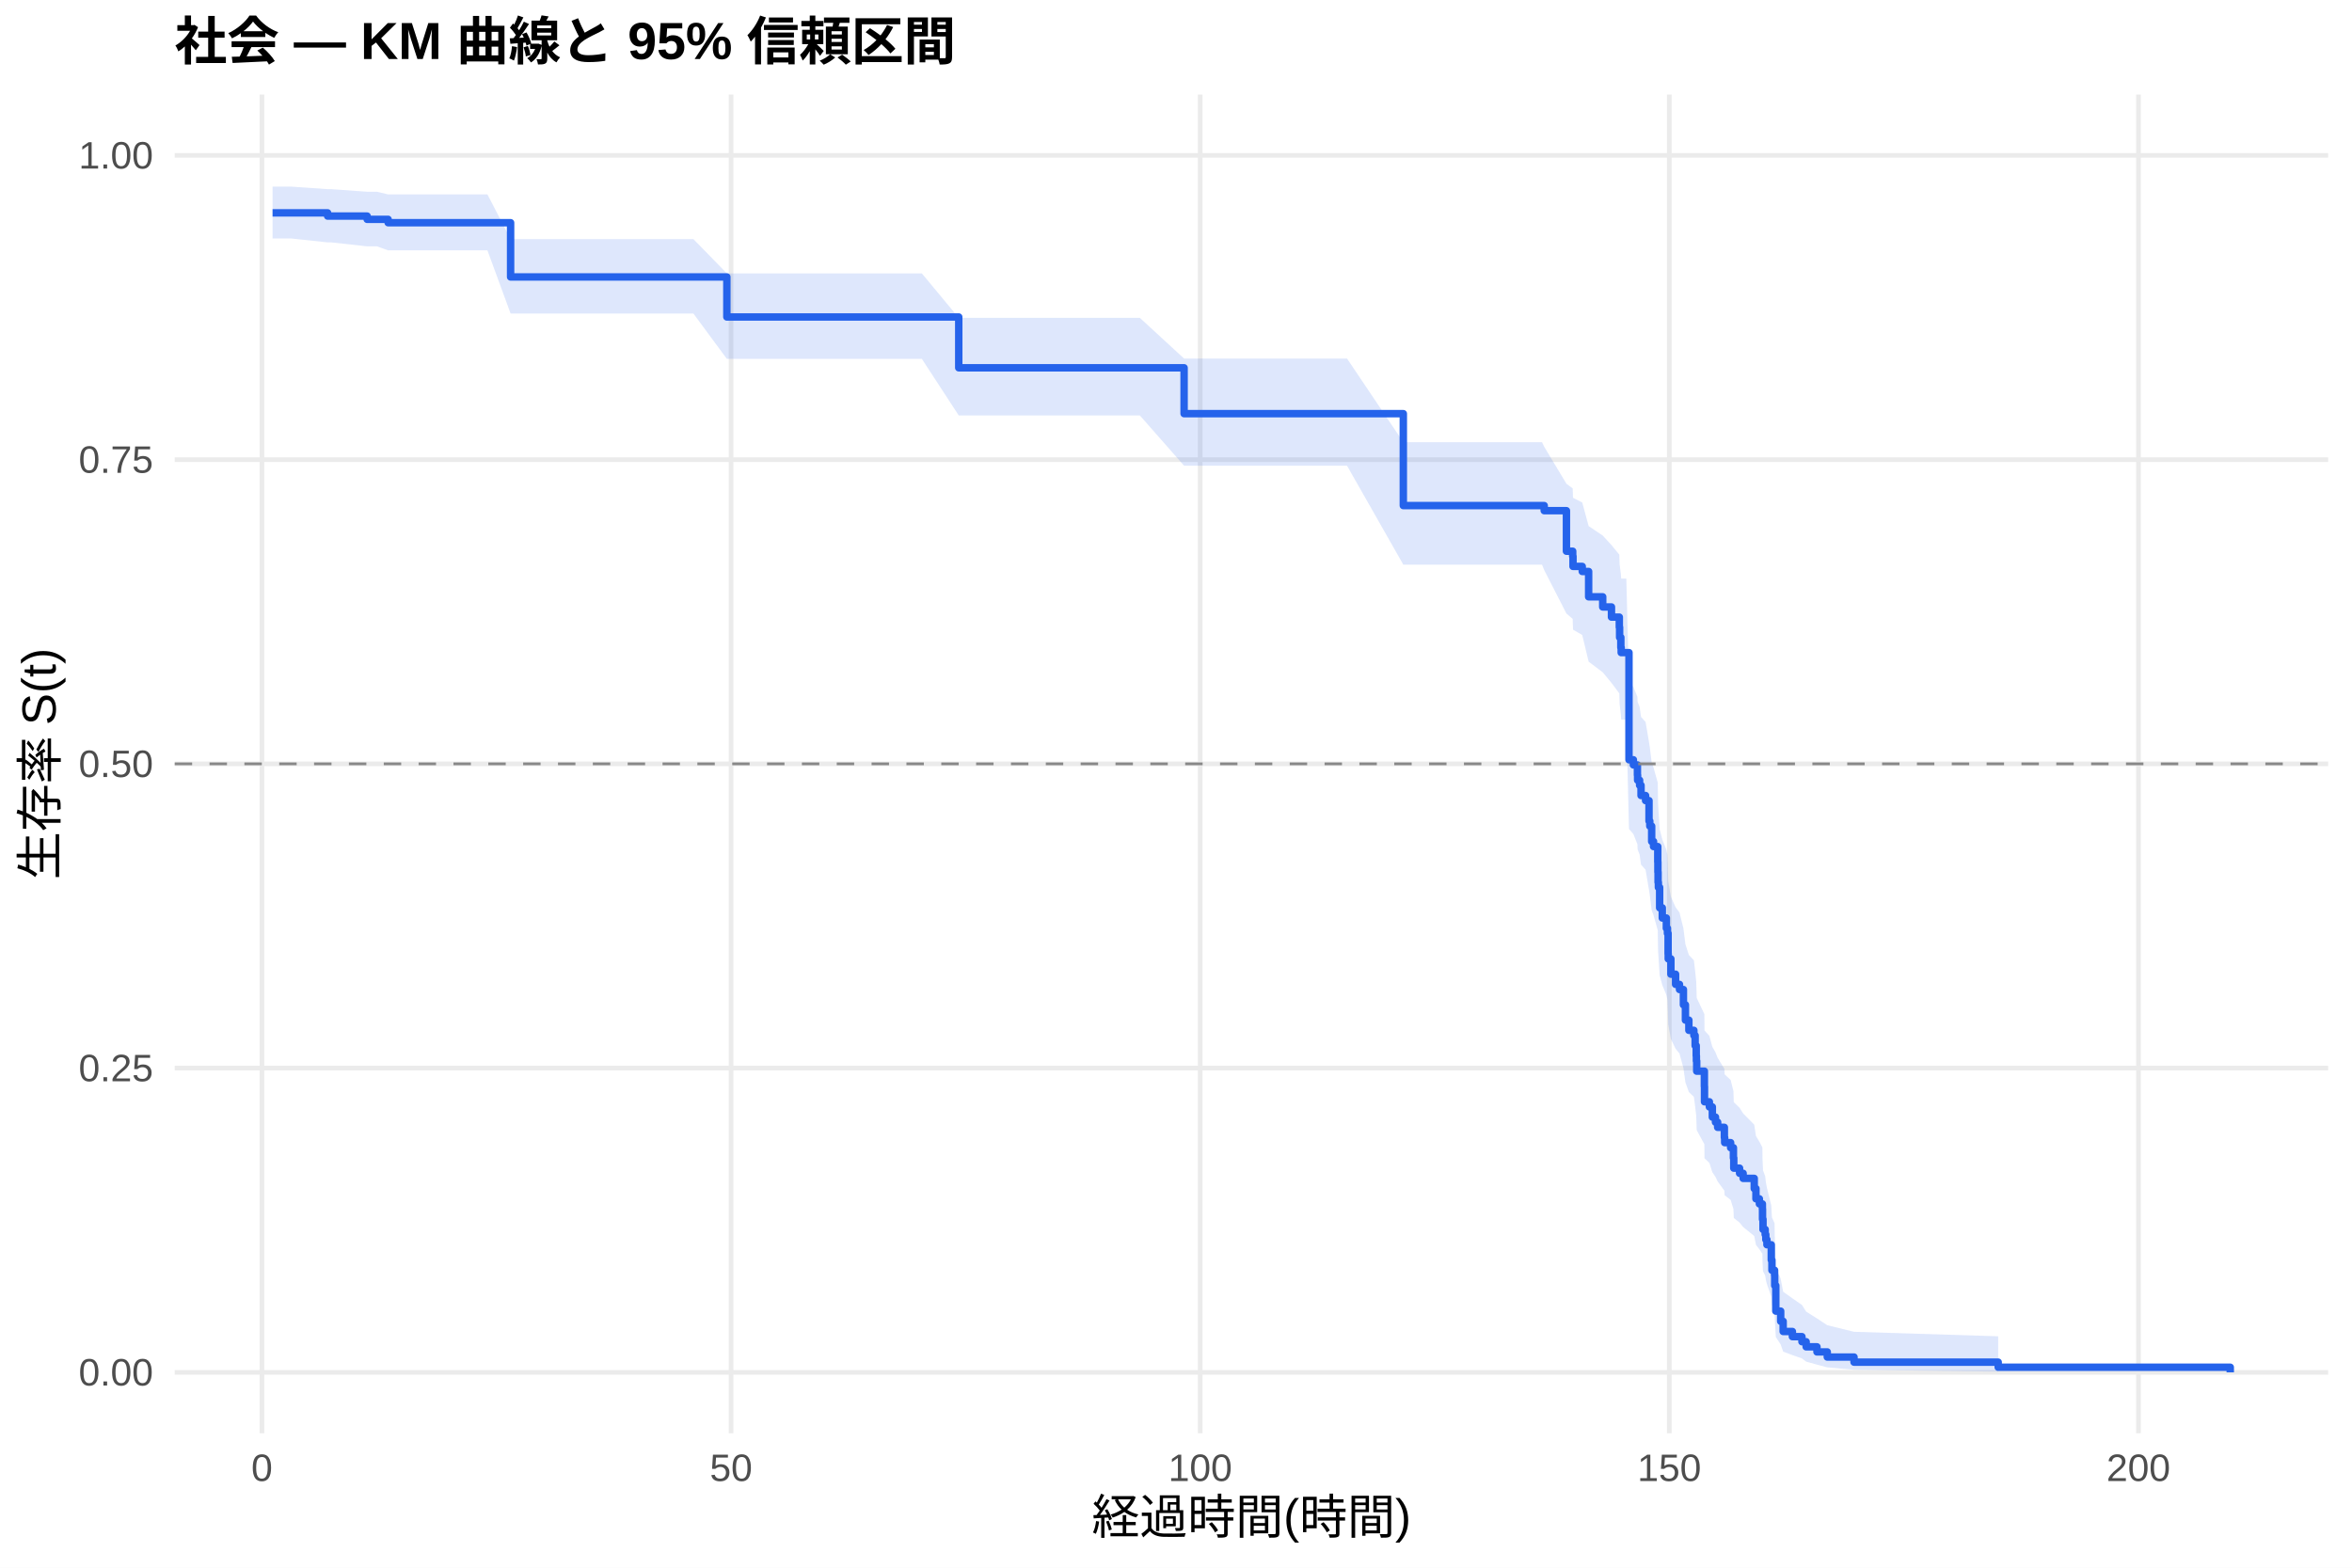
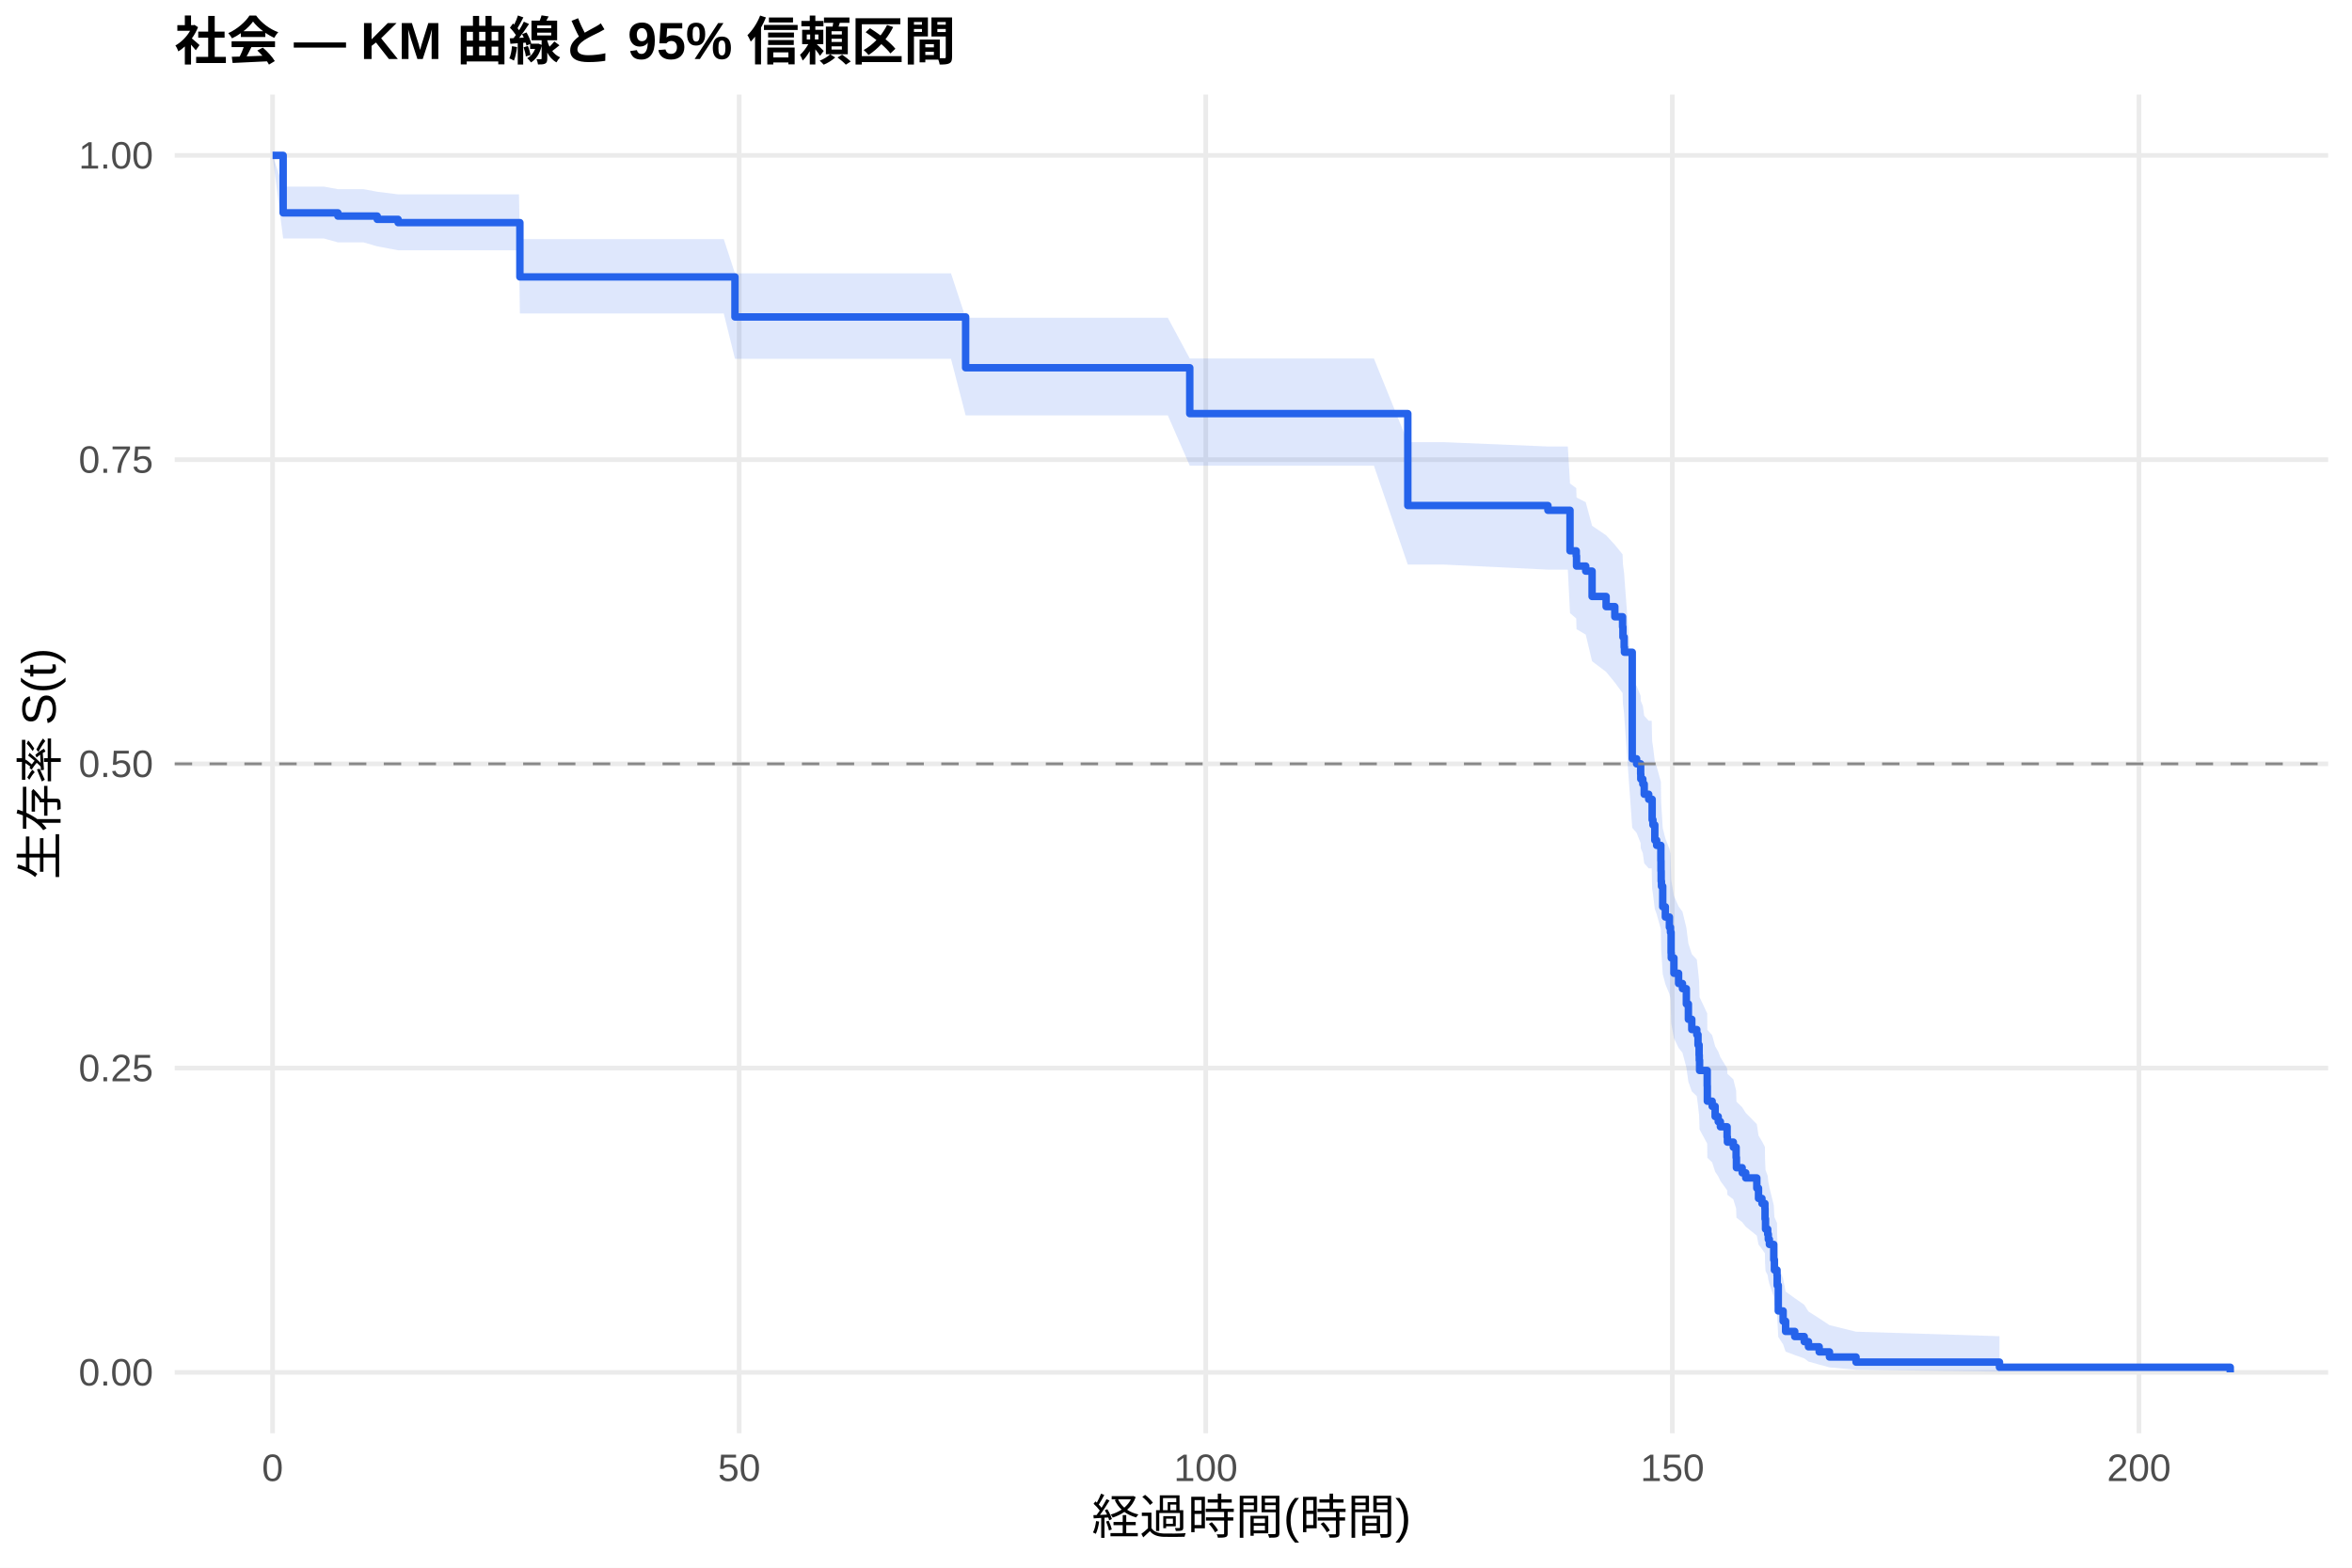
<svg xmlns="http://www.w3.org/2000/svg" width="540.00pt" height="360.00pt" viewBox="0 0 540.00 360.00">
  <g class="svglite">
    <defs>
      <style type="text/css">
    .svglite line, .svglite polyline, .svglite polygon, .svglite path, .svglite rect, .svglite circle {
      fill: none;
      stroke: #000000;
      stroke-linecap: round;
      stroke-linejoin: round;
      stroke-miterlimit: 10.00;
    }
    .svglite text {
      white-space: pre;
    }
    .svglite g.glyphgroup path {
      fill: inherit;
      stroke: none;
    }
  </style>
    </defs>
    <rect width="100%" height="100%" style="stroke: none; fill: #FFFFFF;" />
    <defs>
      <clipPath id="cpMC4wMHw1NDAuMDB8MC4wMHwzNjAuMDA=">
        <rect x="0.00" y="0.00" width="540.00" height="360.00" />
      </clipPath>
    </defs>
    <g clip-path="url(#cpMC4wMHw1NDAuMDB8MC4wMHwzNjAuMDA=)">
      <rect x="0" y="0.00" width="540.00" height="360.00" style="stroke-width: 1.07; stroke: none; fill: #FFFFFF;" />
    </g>
    <defs>
      <clipPath id="cpNDAuMTF8NTM0LjUyfDIxLjcxfDMyOS4xMg==">
        <rect x="40.11" y="21.71" width="494.41" height="307.41" />
      </clipPath>
    </defs>
    <g clip-path="url(#cpNDAuMTF8NTM0LjUyfDIxLjcxfDMyOS4xMg==)">
      <polyline points="40.11,315.14 534.52,315.14 " style="stroke-width: 1.07; stroke: #EBEBEB; stroke-linecap: butt;" />
      <polyline points="40.11,245.28 534.52,245.28 " style="stroke-width: 1.07; stroke: #EBEBEB; stroke-linecap: butt;" />
      <polyline points="40.11,175.41 534.52,175.41 " style="stroke-width: 1.07; stroke: #EBEBEB; stroke-linecap: butt;" />
      <polyline points="40.11,105.55 534.52,105.55 " style="stroke-width: 1.07; stroke: #EBEBEB; stroke-linecap: butt;" />
      <polyline points="40.11,35.68 534.52,35.68 " style="stroke-width: 1.07; stroke: #EBEBEB; stroke-linecap: butt;" />
-       <polyline points="60.14,329.12 60.14,21.71 " style="stroke-width: 1.07; stroke: #EBEBEB; stroke-linecap: butt;" />
-       <polyline points="167.85,329.12 167.85,21.71 " style="stroke-width: 1.07; stroke: #EBEBEB; stroke-linecap: butt;" />
-       <polyline points="275.56,329.12 275.56,21.71 " style="stroke-width: 1.07; stroke: #EBEBEB; stroke-linecap: butt;" />
-       <polyline points="383.26,329.12 383.26,21.71 " style="stroke-width: 1.07; stroke: #EBEBEB; stroke-linecap: butt;" />
-       <polyline points="490.97,329.12 490.97,21.71 " style="stroke-width: 1.07; stroke: #EBEBEB; stroke-linecap: butt;" />
-       <polygon points="62.58,42.86 66.93,42.86 75.22,43.44 76.05,43.44 84.30,44.03 86.53,44.03 89.11,44.64 97.62,44.64 106.92,44.64 111.91,44.64 117.23,54.91 126.88,54.91 137.19,54.91 148.03,54.91 159.20,54.91 166.88,62.78 167.38,62.78 181.17,62.78 198.80,62.78 211.65,62.78 220.12,72.99 224.65,72.99 234.52,72.99 247.98,72.99 261.70,72.99 271.86,82.34 274.23,82.34 282.74,82.34 294.44,82.34 309.27,82.34 322.19,101.55 325.46,101.55 354.04,101.55 354.54,102.60 359.64,111.09 361.08,112.16 361.15,114.31 363.27,115.39 364.74,120.81 367.97,122.98 369.98,125.17 371.78,127.36 371.85,129.56 372.13,131.77 372.21,132.87 373.39,132.87 374.00,156.58 375.01,157.73 375.94,160.02 375.98,161.17 376.44,162.32 376.77,164.63 377.81,165.79 378.60,170.42 378.78,171.58 379.21,175.08 379.64,176.25 380.61,179.76 380.64,182.11 380.68,184.47 380.75,185.65 381.04,190.38 381.65,192.76 382.58,195.14 382.83,196.33 382.98,201.12 383.01,202.32 383.62,205.93 384.70,208.34 385.60,209.55 386.50,213.19 386.96,216.85 387.75,219.30 388.90,220.52 389.19,222.98 389.44,225.44 389.48,226.68 389.55,229.15 391.31,232.88 391.34,236.63 392.46,237.88 393.14,240.39 393.86,241.65 394.36,242.92 395.90,245.45 395.97,246.72 397.34,247.99 397.98,250.54 398.06,253.11 399.39,254.39 400.21,255.68 402.76,258.27 403.15,260.87 403.94,262.18 404.63,263.49 404.66,266.12 404.77,268.76 405.27,270.09 405.42,271.43 405.67,272.77 406.67,276.82 406.82,279.55 407.43,280.92 407.46,283.69 407.71,290.76 408.83,293.67 409.40,296.63 411.52,298.14 413.71,299.66 414.68,301.20 417.16,302.76 419.53,304.32 425.67,305.83 458.77,306.86 458.77,314.98 425.67,314.55 419.53,314.00 417.16,313.37 414.68,312.68 413.71,311.95 411.52,311.18 409.40,310.39 408.83,308.74 407.71,307.03 407.46,302.52 407.43,300.65 406.82,299.70 406.67,297.79 405.67,294.87 405.42,293.89 405.27,292.91 404.77,291.91 404.66,289.92 404.63,287.90 403.94,286.89 403.15,285.87 402.76,283.83 400.21,281.77 399.39,280.74 398.06,279.70 397.98,277.62 397.34,275.53 395.97,274.48 395.90,273.42 394.36,271.31 393.86,270.25 393.14,269.19 392.46,267.05 391.34,265.98 391.31,262.76 389.55,259.52 389.48,257.34 389.44,256.26 389.19,254.07 388.90,251.88 387.75,250.78 386.96,248.58 386.50,245.27 385.60,241.94 384.70,240.83 383.62,238.59 383.01,235.23 382.98,234.11 382.83,229.60 382.58,228.47 381.65,226.21 381.04,223.94 380.75,219.38 380.68,218.23 380.64,215.94 380.61,213.64 379.64,210.18 379.21,209.03 378.78,205.55 378.60,204.39 377.81,199.73 376.77,198.57 376.44,196.23 375.98,195.05 375.94,193.88 375.01,191.53 374.00,190.35 373.39,165.26 372.21,165.26 372.13,164.06 371.85,161.65 371.78,159.23 369.98,156.81 367.97,154.38 364.74,151.94 363.27,145.82 361.15,144.59 361.08,142.12 359.64,140.89 354.54,130.92 354.04,129.67 325.46,129.67 322.19,129.67 309.27,106.95 294.44,106.95 282.74,106.95 274.23,106.95 271.86,106.95 261.70,95.40 247.98,95.40 234.52,95.40 224.65,95.40 220.12,95.40 211.65,82.41 198.80,82.41 181.17,82.41 167.38,82.41 166.88,82.41 159.20,72.00 148.03,72.00 137.19,72.00 126.88,72.00 117.23,72.00 111.91,57.49 106.92,57.49 97.62,57.49 89.11,57.49 86.53,56.57 84.30,56.57 76.05,55.66 75.22,55.66 66.93,54.77 62.58,54.77 " style="stroke-width: 0.00; stroke: none; stroke-linecap: butt; fill: #2563EB; fill-opacity: 0.15;" />
-       <polyline points="62.58,42.86 66.93,42.86 75.22,43.44 76.05,43.44 84.30,44.03 86.53,44.03 89.11,44.64 97.62,44.64 106.92,44.64 111.91,44.64 117.23,54.91 126.88,54.91 137.19,54.91 148.03,54.91 159.20,54.91 166.88,62.78 167.38,62.78 181.17,62.78 198.80,62.78 211.65,62.78 220.12,72.99 224.65,72.99 234.52,72.99 247.98,72.99 261.70,72.99 271.86,82.34 274.23,82.34 282.74,82.34 294.44,82.34 309.27,82.34 322.19,101.55 325.46,101.55 354.04,101.55 354.54,102.60 359.64,111.09 361.08,112.16 361.15,114.31 363.27,115.39 364.74,120.81 367.97,122.98 369.98,125.17 371.78,127.36 371.85,129.56 372.13,131.77 372.21,132.87 373.39,132.87 374.00,156.58 375.01,157.73 375.94,160.02 375.98,161.17 376.44,162.32 376.77,164.63 377.81,165.79 378.60,170.42 378.78,171.58 379.21,175.08 379.64,176.25 380.61,179.76 380.64,182.11 380.68,184.47 380.75,185.65 381.04,190.38 381.65,192.76 382.58,195.14 382.83,196.33 382.98,201.12 383.01,202.32 383.62,205.93 384.70,208.34 385.60,209.55 386.50,213.19 386.96,216.85 387.75,219.30 388.90,220.52 389.19,222.98 389.44,225.44 389.48,226.68 389.55,229.15 391.31,232.88 391.34,236.63 392.46,237.88 393.14,240.39 393.86,241.65 394.36,242.92 395.90,245.45 395.97,246.72 397.34,247.99 397.98,250.54 398.06,253.11 399.39,254.39 400.21,255.68 402.76,258.27 403.15,260.87 403.94,262.18 404.63,263.49 404.66,266.12 404.77,268.76 405.27,270.09 405.42,271.43 405.67,272.77 406.67,276.82 406.82,279.55 407.43,280.92 407.46,283.69 407.71,290.76 408.83,293.67 409.40,296.63 411.52,298.14 413.71,299.66 414.68,301.20 417.16,302.76 419.53,304.32 425.67,305.83 458.77,306.86 " style="stroke-width: 1.07; stroke: none; stroke-linecap: butt;" />
-       <polyline points="458.77,314.98 425.67,314.55 419.53,314.00 417.16,313.37 414.68,312.68 413.71,311.95 411.52,311.18 409.40,310.39 408.83,308.74 407.71,307.03 407.46,302.52 407.43,300.65 406.82,299.70 406.67,297.79 405.67,294.87 405.42,293.89 405.27,292.91 404.77,291.91 404.66,289.92 404.63,287.90 403.94,286.89 403.15,285.87 402.76,283.83 400.21,281.77 399.39,280.74 398.06,279.70 397.98,277.62 397.34,275.53 395.97,274.48 395.90,273.42 394.36,271.31 393.86,270.25 393.14,269.19 392.46,267.05 391.34,265.98 391.31,262.76 389.55,259.52 389.48,257.34 389.44,256.26 389.19,254.07 388.90,251.88 387.75,250.78 386.96,248.58 386.50,245.27 385.60,241.94 384.70,240.83 383.62,238.59 383.01,235.23 382.98,234.11 382.83,229.60 382.58,228.47 381.65,226.21 381.04,223.94 380.75,219.38 380.68,218.23 380.64,215.94 380.61,213.64 379.64,210.18 379.21,209.03 378.78,205.55 378.60,204.39 377.81,199.73 376.77,198.57 376.44,196.23 375.98,195.05 375.94,193.88 375.01,191.53 374.00,190.35 373.39,165.26 372.21,165.26 372.13,164.06 371.85,161.65 371.78,159.23 369.98,156.81 367.97,154.38 364.74,151.94 363.27,145.82 361.15,144.59 361.08,142.12 359.64,140.89 354.54,130.92 354.04,129.67 325.46,129.67 322.19,129.67 309.27,106.95 294.44,106.95 282.74,106.95 274.23,106.95 271.86,106.95 261.70,95.40 247.98,95.40 234.52,95.40 224.65,95.40 220.12,95.40 211.65,82.41 198.80,82.41 181.17,82.41 167.38,82.41 166.88,82.41 159.20,72.00 148.03,72.00 137.19,72.00 126.88,72.00 117.23,72.00 111.91,57.49 106.92,57.49 97.62,57.49 89.11,57.49 86.53,56.57 84.30,56.57 76.05,55.66 75.22,55.66 66.93,54.77 62.58,54.77 " style="stroke-width: 1.07; stroke: none; stroke-linecap: butt;" />
-       <polyline points="62.58,48.88 66.93,48.88 66.93,48.88 75.22,48.88 75.22,49.62 76.05,49.62 76.05,49.62 84.30,49.62 84.30,50.37 86.53,50.37 86.53,50.37 89.11,50.37 89.11,51.14 97.62,51.14 97.62,51.14 106.92,51.14 106.92,51.14 111.91,51.14 111.91,51.14 117.23,51.14 117.23,63.60 126.88,63.60 126.88,63.60 137.19,63.60 137.19,63.60 148.03,63.60 148.03,63.60 159.20,63.60 159.20,63.60 166.88,63.60 166.88,72.79 167.38,72.79 167.38,72.79 181.17,72.79 181.17,72.79 198.80,72.79 198.80,72.79 211.65,72.79 211.65,72.79 220.12,72.79 220.12,84.46 224.65,84.46 224.65,84.46 234.52,84.46 234.52,84.46 247.98,84.46 247.98,84.46 261.70,84.46 261.70,84.46 271.86,84.46 271.86,94.99 274.23,94.99 274.23,94.99 282.74,94.99 282.74,94.99 294.44,94.99 294.44,94.99 309.27,94.99 309.27,94.99 322.19,94.99 322.19,116.10 325.46,116.10 325.46,116.10 354.04,116.10 354.04,116.10 354.54,116.10 354.54,117.27 359.64,117.27 359.64,126.58 361.08,126.58 361.08,127.74 361.15,127.74 361.15,130.07 363.27,130.07 363.27,131.23 364.74,131.23 364.74,137.05 367.97,137.05 367.97,139.38 369.98,139.38 369.98,141.71 371.78,141.71 371.78,144.04 371.85,144.04 371.85,146.37 372.13,146.37 372.13,148.69 372.21,148.69 372.21,149.86 373.39,149.86 373.39,149.86 374.00,149.86 374.00,174.47 375.01,174.47 375.01,175.65 375.94,175.65 375.94,177.99 375.98,177.99 375.98,179.16 376.44,179.16 376.44,180.34 376.77,180.34 376.77,182.68 377.81,182.68 377.81,183.85 378.60,183.85 378.60,188.54 378.78,188.54 378.78,189.71 379.21,189.71 379.21,193.23 379.64,193.23 379.64,194.40 380.61,194.40 380.61,197.92 380.64,197.92 380.64,200.26 380.68,200.26 380.68,202.61 380.75,202.61 380.75,203.78 381.04,203.78 381.04,208.47 381.65,208.47 381.65,210.81 382.58,210.81 382.58,213.16 382.83,213.16 382.83,214.33 382.98,214.33 382.98,219.02 383.01,219.02 383.01,220.19 383.62,220.19 383.62,223.71 384.70,223.71 384.70,226.05 385.60,226.05 385.60,227.23 386.50,227.23 386.50,230.74 386.96,230.74 386.96,234.26 387.75,234.26 387.75,236.60 388.90,236.60 388.90,237.78 389.19,237.78 389.19,240.12 389.44,240.12 389.44,242.46 389.48,242.46 389.48,243.64 389.55,243.64 389.55,245.98 391.31,245.98 391.31,249.50 391.34,249.50 391.34,253.01 392.46,253.01 392.46,254.19 393.14,254.19 393.14,256.53 393.86,256.53 393.86,257.70 394.36,257.70 394.36,258.88 395.90,258.88 395.90,261.22 395.97,261.22 395.97,262.39 397.34,262.39 397.34,263.56 397.98,263.56 397.98,265.91 398.06,265.91 398.06,268.25 399.39,268.25 399.39,269.43 400.21,269.43 400.21,270.60 402.76,270.60 402.76,272.94 403.15,272.94 403.15,275.29 403.94,275.29 403.94,276.46 404.63,276.46 404.63,277.63 404.66,277.63 404.66,279.98 404.77,279.98 404.77,282.32 405.27,282.32 405.27,283.49 405.42,283.49 405.42,284.66 405.67,284.66 405.67,285.84 406.67,285.84 406.67,289.35 406.82,289.35 406.82,291.70 407.43,291.70 407.43,292.87 407.46,292.87 407.46,295.21 407.71,295.21 407.71,301.08 408.83,301.08 408.83,303.42 409.40,303.42 409.40,305.76 411.52,305.76 411.52,306.94 413.71,306.94 413.71,308.11 414.68,308.11 414.68,309.28 417.16,309.28 417.16,310.45 419.53,310.45 419.53,311.63 425.67,311.63 425.67,312.80 458.77,312.80 458.77,313.97 512.05,313.97 512.05,315.14 " style="stroke-width: 1.71; stroke: #2563EB; stroke-linecap: butt;" />
+       <polyline points="62.58,329.12 62.58,21.71 " style="stroke-width: 1.07; stroke: #EBEBEB; stroke-linecap: butt;" />
+       <polyline points="169.71,329.12 169.71,21.71 " style="stroke-width: 1.07; stroke: #EBEBEB; stroke-linecap: butt;" />
+       <polyline points="276.83,329.12 276.83,21.71 " style="stroke-width: 1.07; stroke: #EBEBEB; stroke-linecap: butt;" />
+       <polyline points="383.96,329.12 383.96,21.71 " style="stroke-width: 1.07; stroke: #EBEBEB; stroke-linecap: butt;" />
+       <polyline points="491.09,329.12 491.09,21.71 " style="stroke-width: 1.07; stroke: #EBEBEB; stroke-linecap: butt;" />
+       <polygon points="62.58,35.68 65.01,42.86 74.40,42.86 77.58,43.44 83.47,43.44 86.61,44.03 91.40,44.63 93.90,44.63 104.93,44.63 114.18,44.63 119.15,44.63 119.36,54.90 134.04,54.90 144.28,54.90 155.07,54.90 166.17,54.90 168.74,62.77 174.32,62.77 188.03,62.77 205.56,62.77 218.34,62.77 221.70,72.97 231.27,72.97 241.09,72.97 254.48,72.97 268.12,72.97 273.16,82.33 280.58,82.33 289.05,82.33 300.69,82.33 315.44,82.33 323.22,101.54 331.54,101.54 355.39,102.53 359.96,102.53 360.46,111.02 361.89,112.10 361.96,114.25 364.07,115.32 365.53,120.74 368.75,122.92 370.75,125.10 372.53,127.30 372.61,129.50 372.89,131.70 372.96,132.81 374.75,156.38 375.75,157.51 376.68,159.79 376.71,160.94 377.18,162.08 377.50,164.37 378.53,165.52 379.21,165.52 379.32,170.16 379.50,171.33 379.93,174.83 380.35,176.00 381.32,179.52 381.35,181.87 381.39,184.23 381.46,185.41 381.75,190.15 382.35,192.53 383.28,194.91 383.53,196.11 383.67,200.90 383.71,202.10 384.32,205.72 385.39,208.14 386.28,209.35 387.17,213.00 387.64,216.66 388.42,219.11 389.57,220.34 389.85,222.80 390.10,225.27 390.14,226.50 390.21,228.98 391.96,232.72 391.99,236.47 393.10,237.72 393.78,240.24 394.49,241.50 394.99,242.77 396.53,245.31 396.60,246.58 397.96,247.85 398.60,250.41 398.67,252.98 399.99,254.27 400.81,255.56 403.35,258.15 403.74,260.76 404.53,262.07 405.21,263.38 405.24,266.02 405.35,268.67 405.85,270.00 405.99,271.34 406.24,272.68 407.24,276.74 407.39,279.47 407.99,280.85 408.03,283.62 408.28,290.71 409.39,293.62 409.96,296.59 412.06,298.10 414.24,299.63 415.21,301.17 417.67,302.73 420.03,304.30 426.13,305.81 459.06,306.84 459.06,314.98 426.13,314.55 420.03,314.00 417.67,313.36 415.21,312.67 414.24,311.94 412.06,311.17 409.96,310.38 409.39,308.73 408.28,307.01 408.03,302.49 407.99,300.61 407.39,299.66 407.24,297.75 406.24,294.83 405.99,293.84 405.85,292.85 405.35,291.86 405.24,289.85 405.21,287.83 404.53,286.82 403.74,285.80 403.35,283.75 400.81,281.69 399.99,280.65 398.67,279.61 398.60,277.53 397.96,275.43 396.60,274.37 396.53,273.32 394.99,271.20 394.49,270.13 393.78,269.07 393.10,266.93 391.99,265.86 391.96,262.62 390.21,259.37 390.14,257.20 390.10,256.10 389.85,253.91 389.57,251.72 388.42,250.62 387.64,248.41 387.17,245.09 386.28,241.75 385.39,240.63 384.32,238.39 383.71,235.02 383.67,233.90 383.53,229.38 383.28,228.24 382.35,225.97 381.75,223.69 381.46,219.12 381.39,217.97 381.35,215.67 381.32,213.36 380.35,209.90 379.93,208.74 379.50,205.25 379.32,204.09 379.21,199.41 378.53,199.41 377.50,198.25 377.18,195.93 376.71,194.76 376.68,193.60 375.75,191.26 374.75,190.09 372.96,165.18 372.89,163.98 372.61,161.56 372.53,159.15 370.75,156.72 368.75,154.29 365.53,151.85 364.07,145.73 361.96,144.49 361.89,142.03 360.46,140.79 359.96,130.81 355.39,130.81 331.54,129.65 323.22,129.65 315.44,106.94 300.69,106.94 289.05,106.94 280.58,106.94 273.16,106.94 268.12,95.38 254.48,95.38 241.09,95.38 231.27,95.38 221.70,95.38 218.34,82.39 205.56,82.39 188.03,82.39 174.32,82.39 168.74,82.39 166.17,71.98 155.07,71.98 144.28,71.98 134.04,71.98 119.36,71.98 119.15,57.47 114.18,57.47 104.93,57.47 93.90,57.47 91.40,57.47 86.61,56.57 83.47,55.66 77.58,55.66 74.40,54.77 65.01,54.77 62.58,35.68 " style="stroke-width: 0.00; stroke: none; stroke-linecap: butt; fill: #2563EB; fill-opacity: 0.15;" />
+       <polyline points="62.58,35.68 65.01,42.86 74.40,42.86 77.58,43.44 83.47,43.44 86.61,44.03 91.40,44.63 93.90,44.63 104.93,44.63 114.18,44.63 119.15,44.63 119.36,54.90 134.04,54.90 144.28,54.90 155.07,54.90 166.17,54.90 168.74,62.77 174.32,62.77 188.03,62.77 205.56,62.77 218.34,62.77 221.70,72.97 231.27,72.97 241.09,72.97 254.48,72.97 268.12,72.97 273.16,82.33 280.58,82.33 289.05,82.33 300.69,82.33 315.44,82.33 323.22,101.54 331.54,101.54 355.39,102.53 359.96,102.53 360.46,111.02 361.89,112.10 361.96,114.25 364.07,115.32 365.53,120.74 368.75,122.92 370.75,125.10 372.53,127.30 372.61,129.50 372.89,131.70 372.96,132.81 374.75,156.38 375.75,157.51 376.68,159.79 376.71,160.94 377.18,162.08 377.50,164.37 378.53,165.52 379.21,165.52 379.32,170.16 379.50,171.33 379.93,174.83 380.35,176.00 381.32,179.52 381.35,181.87 381.39,184.23 381.46,185.41 381.75,190.15 382.35,192.53 383.28,194.91 383.53,196.11 383.67,200.90 383.71,202.10 384.32,205.72 385.39,208.14 386.28,209.35 387.17,213.00 387.64,216.66 388.42,219.11 389.57,220.34 389.85,222.80 390.10,225.27 390.14,226.50 390.21,228.98 391.96,232.72 391.99,236.47 393.10,237.72 393.78,240.24 394.49,241.50 394.99,242.77 396.53,245.31 396.60,246.58 397.96,247.85 398.60,250.41 398.67,252.98 399.99,254.27 400.81,255.56 403.35,258.15 403.74,260.76 404.53,262.07 405.21,263.38 405.24,266.02 405.35,268.67 405.85,270.00 405.99,271.34 406.24,272.68 407.24,276.74 407.39,279.47 407.99,280.85 408.03,283.62 408.28,290.71 409.39,293.62 409.96,296.59 412.06,298.10 414.24,299.63 415.21,301.17 417.67,302.73 420.03,304.30 426.13,305.81 459.06,306.84 " style="stroke-width: 1.07; stroke: none; stroke-linecap: butt;" />
+       <polyline points="459.06,314.98 426.13,314.55 420.03,314.00 417.67,313.36 415.21,312.67 414.24,311.94 412.06,311.17 409.96,310.38 409.39,308.73 408.28,307.01 408.03,302.49 407.99,300.61 407.39,299.66 407.24,297.75 406.24,294.83 405.99,293.84 405.85,292.85 405.35,291.86 405.24,289.85 405.21,287.83 404.53,286.82 403.74,285.80 403.35,283.75 400.81,281.69 399.99,280.65 398.67,279.61 398.60,277.53 397.96,275.43 396.60,274.37 396.53,273.32 394.99,271.20 394.49,270.13 393.78,269.07 393.10,266.93 391.99,265.86 391.96,262.62 390.21,259.37 390.14,257.20 390.10,256.10 389.85,253.91 389.57,251.72 388.42,250.62 387.64,248.41 387.17,245.09 386.28,241.75 385.39,240.63 384.32,238.39 383.71,235.02 383.67,233.90 383.53,229.38 383.28,228.24 382.35,225.97 381.75,223.69 381.46,219.12 381.39,217.97 381.35,215.67 381.32,213.36 380.35,209.90 379.93,208.74 379.50,205.25 379.32,204.09 379.21,199.41 378.53,199.41 377.50,198.25 377.18,195.93 376.71,194.76 376.68,193.60 375.75,191.26 374.75,190.09 372.96,165.18 372.89,163.98 372.61,161.56 372.53,159.15 370.75,156.72 368.75,154.29 365.53,151.85 364.07,145.73 361.96,144.49 361.89,142.03 360.46,140.79 359.96,130.81 355.39,130.81 331.54,129.65 323.22,129.65 315.44,106.94 300.69,106.94 289.05,106.94 280.58,106.94 273.16,106.94 268.12,95.38 254.48,95.38 241.09,95.38 231.27,95.38 221.70,95.38 218.34,82.39 205.56,82.39 188.03,82.39 174.32,82.39 168.74,82.39 166.17,71.98 155.07,71.98 144.28,71.98 134.04,71.98 119.36,71.98 119.15,57.47 114.18,57.47 104.93,57.47 93.90,57.47 91.40,57.47 86.61,56.57 83.47,55.66 77.58,55.66 74.40,54.77 65.01,54.77 62.58,35.68 " style="stroke-width: 1.07; stroke: none; stroke-linecap: butt;" />
+       <polyline points="62.58,35.68 65.01,35.68 65.01,48.88 74.40,48.88 74.40,48.88 77.58,48.88 77.58,49.62 83.47,49.62 83.47,49.62 86.61,49.62 86.61,50.37 91.40,50.37 91.40,51.12 93.90,51.12 93.90,51.12 104.93,51.12 104.93,51.12 114.18,51.12 114.18,51.12 119.15,51.12 119.15,51.12 119.36,51.12 119.36,63.59 134.04,63.59 134.04,63.59 144.28,63.59 144.28,63.59 155.07,63.59 155.07,63.59 166.17,63.59 166.17,63.59 168.74,63.59 168.74,72.78 174.32,72.78 174.32,72.78 188.03,72.78 188.03,72.78 205.56,72.78 205.56,72.78 218.34,72.78 218.34,72.78 221.70,72.78 221.70,84.45 231.27,84.45 231.27,84.45 241.09,84.45 241.09,84.45 254.48,84.45 254.48,84.45 268.12,84.45 268.12,84.45 273.16,84.45 273.16,94.98 280.58,94.98 280.58,94.98 289.05,94.98 289.05,94.98 300.69,94.98 300.69,94.98 315.44,94.98 315.44,94.98 323.22,94.98 323.22,116.09 331.54,116.09 331.54,116.09 355.39,116.09 355.39,117.18 359.96,117.18 359.96,117.18 360.46,117.18 360.46,126.49 361.89,126.49 361.89,127.66 361.96,127.66 361.96,129.99 364.07,129.99 364.07,131.15 365.53,131.15 365.53,136.97 368.75,136.97 368.75,139.30 370.75,139.30 370.75,141.63 372.53,141.63 372.53,143.96 372.61,143.96 372.61,146.29 372.89,146.29 372.89,148.62 372.96,148.62 372.96,149.78 374.75,149.78 374.75,174.24 375.75,174.24 375.75,175.40 376.68,175.40 376.68,177.73 376.71,177.73 376.71,178.90 377.18,178.90 377.18,180.06 377.50,180.06 377.50,182.39 378.53,182.39 378.53,183.55 379.21,183.55 379.21,183.55 379.32,183.55 379.32,188.25 379.50,188.25 379.50,189.43 379.93,189.43 379.93,192.95 380.35,192.95 380.35,194.13 381.32,194.13 381.32,197.65 381.35,197.65 381.35,200.00 381.39,200.00 381.39,202.35 381.46,202.35 381.46,203.53 381.75,203.53 381.75,208.23 382.35,208.23 382.35,210.58 383.28,210.58 383.28,212.93 383.53,212.93 383.53,214.10 383.67,214.10 383.67,218.80 383.71,218.80 383.71,219.98 384.32,219.98 384.32,223.50 385.39,223.50 385.39,225.85 386.28,225.85 386.28,227.03 387.17,227.03 387.17,230.55 387.64,230.55 387.64,234.07 388.42,234.07 388.42,236.42 389.57,236.42 389.57,237.60 389.85,237.60 389.85,239.95 390.10,239.95 390.10,242.30 390.14,242.30 390.14,243.47 390.21,243.47 390.21,245.82 391.96,245.82 391.96,249.35 391.99,249.35 391.99,252.87 393.10,252.87 393.10,254.05 393.78,254.05 393.78,256.40 394.49,256.40 394.49,257.57 394.99,257.57 394.99,258.75 396.53,258.75 396.53,261.10 396.60,261.10 396.60,262.27 397.96,262.27 397.96,263.45 398.60,263.45 398.60,265.80 398.67,265.80 398.67,268.15 399.99,268.15 399.99,269.32 400.81,269.32 400.81,270.50 403.35,270.50 403.35,272.85 403.74,272.85 403.74,275.20 404.53,275.20 404.53,276.37 405.21,276.37 405.21,277.55 405.24,277.55 405.24,279.90 405.35,279.90 405.35,282.25 405.85,282.25 405.85,283.42 405.99,283.42 405.99,284.60 406.24,284.60 406.24,285.77 407.24,285.77 407.24,289.29 407.39,289.29 407.39,291.64 407.99,291.64 407.99,292.82 408.03,292.82 408.03,295.17 408.28,295.17 408.28,301.04 409.39,301.04 409.39,303.39 409.96,303.39 409.96,305.74 412.06,305.74 412.06,306.92 414.24,306.92 414.24,308.09 415.21,308.09 415.21,309.27 417.67,309.27 417.67,310.44 420.03,310.44 420.03,311.62 426.13,311.62 426.13,312.79 459.06,312.79 459.06,313.97 512.05,313.97 512.05,315.14 " style="stroke-width: 1.71; stroke: #2563EB; stroke-linecap: butt;" />
      <line x1="40.11" y1="175.41" x2="534.52" y2="175.41" style="stroke-width: 0.64; stroke: #888888; stroke-dasharray: 4.00,4.00; stroke-linecap: butt;" />
    </g>
    <g clip-path="url(#cpMC4wMHw1NDAuMDB8MC4wMHwzNjAuMDA=)">
      <text x="35.18" y="318.17" text-anchor="end" style="font-size: 8.80px;fill: #4D4D4D; font-family: &quot;Liberation Sans&quot;;" textLength="17.11px" lengthAdjust="spacingAndGlyphs">0.00</text>
      <text x="35.18" y="248.30" text-anchor="end" style="font-size: 8.80px;fill: #4D4D4D; font-family: &quot;Liberation Sans&quot;;" textLength="17.11px" lengthAdjust="spacingAndGlyphs">0.25</text>
      <text x="35.18" y="178.44" text-anchor="end" style="font-size: 8.80px;fill: #4D4D4D; font-family: &quot;Liberation Sans&quot;;" textLength="17.11px" lengthAdjust="spacingAndGlyphs">0.50</text>
      <text x="35.18" y="108.57" text-anchor="end" style="font-size: 8.80px;fill: #4D4D4D; font-family: &quot;Liberation Sans&quot;;" textLength="17.11px" lengthAdjust="spacingAndGlyphs">0.75</text>
      <text x="35.18" y="38.71" text-anchor="end" style="font-size: 8.80px;fill: #4D4D4D; font-family: &quot;Liberation Sans&quot;;" textLength="17.11px" lengthAdjust="spacingAndGlyphs">1.00</text>
-       <text x="60.14" y="340.10" text-anchor="middle" style="font-size: 8.80px;fill: #4D4D4D; font-family: &quot;Liberation Sans&quot;;" textLength="4.89px" lengthAdjust="spacingAndGlyphs">0</text>
-       <text x="167.85" y="340.10" text-anchor="middle" style="font-size: 8.80px;fill: #4D4D4D; font-family: &quot;Liberation Sans&quot;;" textLength="9.78px" lengthAdjust="spacingAndGlyphs">50</text>
-       <text x="275.56" y="340.10" text-anchor="middle" style="font-size: 8.80px;fill: #4D4D4D; font-family: &quot;Liberation Sans&quot;;" textLength="14.67px" lengthAdjust="spacingAndGlyphs">100</text>
-       <text x="383.26" y="340.10" text-anchor="middle" style="font-size: 8.80px;fill: #4D4D4D; font-family: &quot;Liberation Sans&quot;;" textLength="14.67px" lengthAdjust="spacingAndGlyphs">150</text>
-       <text x="490.97" y="340.10" text-anchor="middle" style="font-size: 8.80px;fill: #4D4D4D; font-family: &quot;Liberation Sans&quot;;" textLength="14.67px" lengthAdjust="spacingAndGlyphs">200</text>
+       <text x="62.58" y="340.10" text-anchor="middle" style="font-size: 8.80px;fill: #4D4D4D; font-family: &quot;Liberation Sans&quot;;" textLength="4.89px" lengthAdjust="spacingAndGlyphs">0</text>
+       <text x="169.71" y="340.10" text-anchor="middle" style="font-size: 8.80px;fill: #4D4D4D; font-family: &quot;Liberation Sans&quot;;" textLength="9.78px" lengthAdjust="spacingAndGlyphs">50</text>
+       <text x="276.83" y="340.10" text-anchor="middle" style="font-size: 8.80px;fill: #4D4D4D; font-family: &quot;Liberation Sans&quot;;" textLength="14.67px" lengthAdjust="spacingAndGlyphs">100</text>
+       <text x="383.96" y="340.10" text-anchor="middle" style="font-size: 8.80px;fill: #4D4D4D; font-family: &quot;Liberation Sans&quot;;" textLength="14.67px" lengthAdjust="spacingAndGlyphs">150</text>
+       <text x="491.09" y="340.10" text-anchor="middle" style="font-size: 8.80px;fill: #4D4D4D; font-family: &quot;Liberation Sans&quot;;" textLength="14.67px" lengthAdjust="spacingAndGlyphs">200</text>
      <text x="287.32" y="352.24" text-anchor="middle" style="font-size: 11.00px; font-family: &quot;Liberation Sans&quot;;" textLength="73.31px" lengthAdjust="spacingAndGlyphs">経過時間(時間)</text>
      <text transform="translate(13.05,175.41) rotate(-90)" text-anchor="middle" style="font-size: 11.00px; font-family: &quot;Liberation Sans&quot;;" textLength="53.78px" lengthAdjust="spacingAndGlyphs">生存率 S(t)</text>
      <text x="40.11" y="13.74" style="font-size: 12.00px; font-weight: bold; font-family: &quot;Liberation Sans&quot;;" textLength="179.33px" lengthAdjust="spacingAndGlyphs">社会 — KM 曲線と 95% 信頼区間</text>
    </g>
  </g>
</svg>
